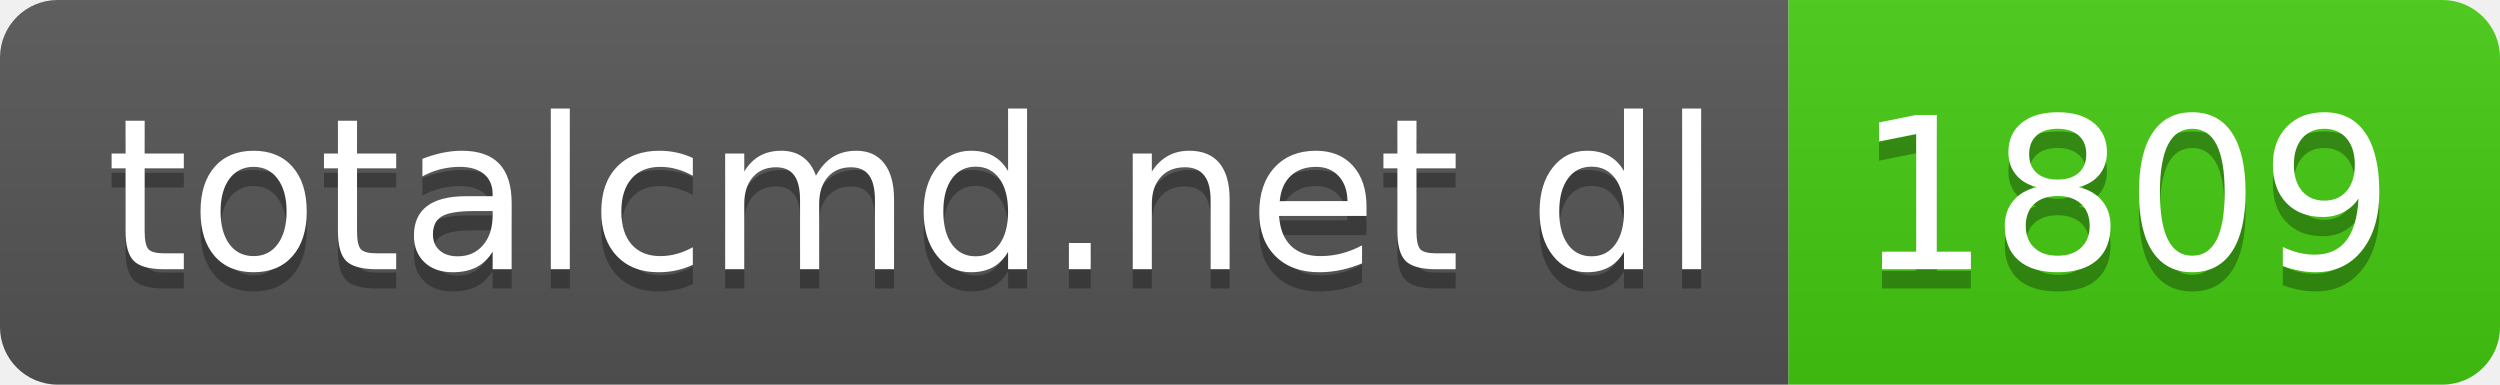
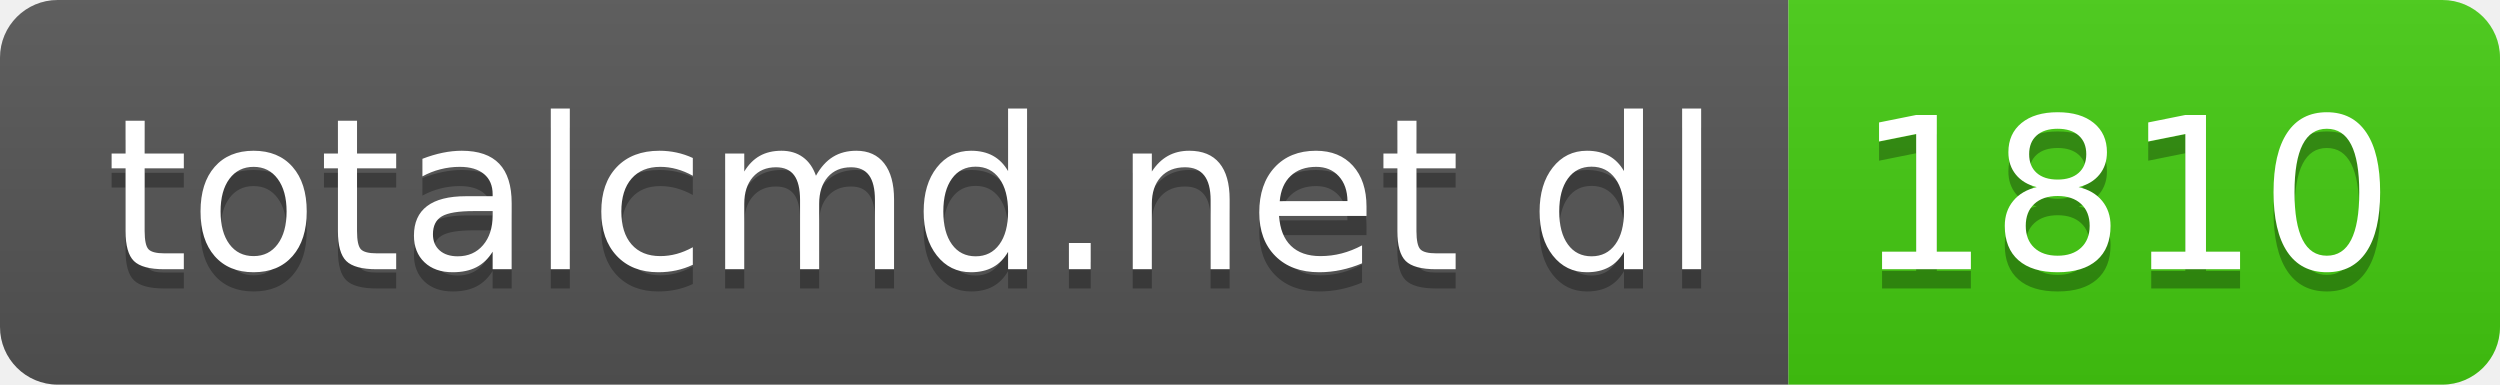
- <svg xmlns="http://www.w3.org/2000/svg" width="130" height="20" role="img" aria-label="totalcmd.net dl: 1809">
+ <svg xmlns="http://www.w3.org/2000/svg" width="130" height="20" role="img" aria-label="totalcmd.net dl: 1810">
  <linearGradient id="s" x2="0" y2="100%">
    <stop offset="0" stop-color="#bbb" stop-opacity=".1" />
    <stop offset="1" stop-opacity=".1" />
  </linearGradient>
  <clipPath id="r">
    <rect width="130" height="20" rx="3" fill="#fff" />
  </clipPath>
  <g clip-path="url(#r)">
    <rect width="93" height="20" fill="#555" />
    <rect x="93" width="37" height="20" fill="#4c1" />
    <rect width="130" height="20" fill="url(#s)" />
  </g>
  <g fill="#fff" text-anchor="middle" font-family="Verdana,Geneva,DejaVu Sans,sans-serif" text-rendering="geometricPrecision" font-size="110">
    <text aria-hidden="true" x="475" y="150" fill="#010101" fill-opacity=".3" transform="scale(.1)" textLength="830">totalcmd.net dl</text>
    <text x="475" y="140" transform="scale(.1)" fill="#fff" textLength="830">totalcmd.net dl</text>
-     <text aria-hidden="true" x="1105" y="150" fill="#010101" fill-opacity=".3" transform="scale(.1)" textLength="270">1809</text>
-     <text x="1105" y="140" transform="scale(.1)" fill="#fff" textLength="270">1809</text>
+     <text aria-hidden="true" x="1105" y="150" fill="#010101" fill-opacity=".3" transform="scale(.1)" textLength="270">1810</text>
+     <text x="1105" y="140" transform="scale(.1)" fill="#fff" textLength="270">1810</text>
  </g>
</svg>
